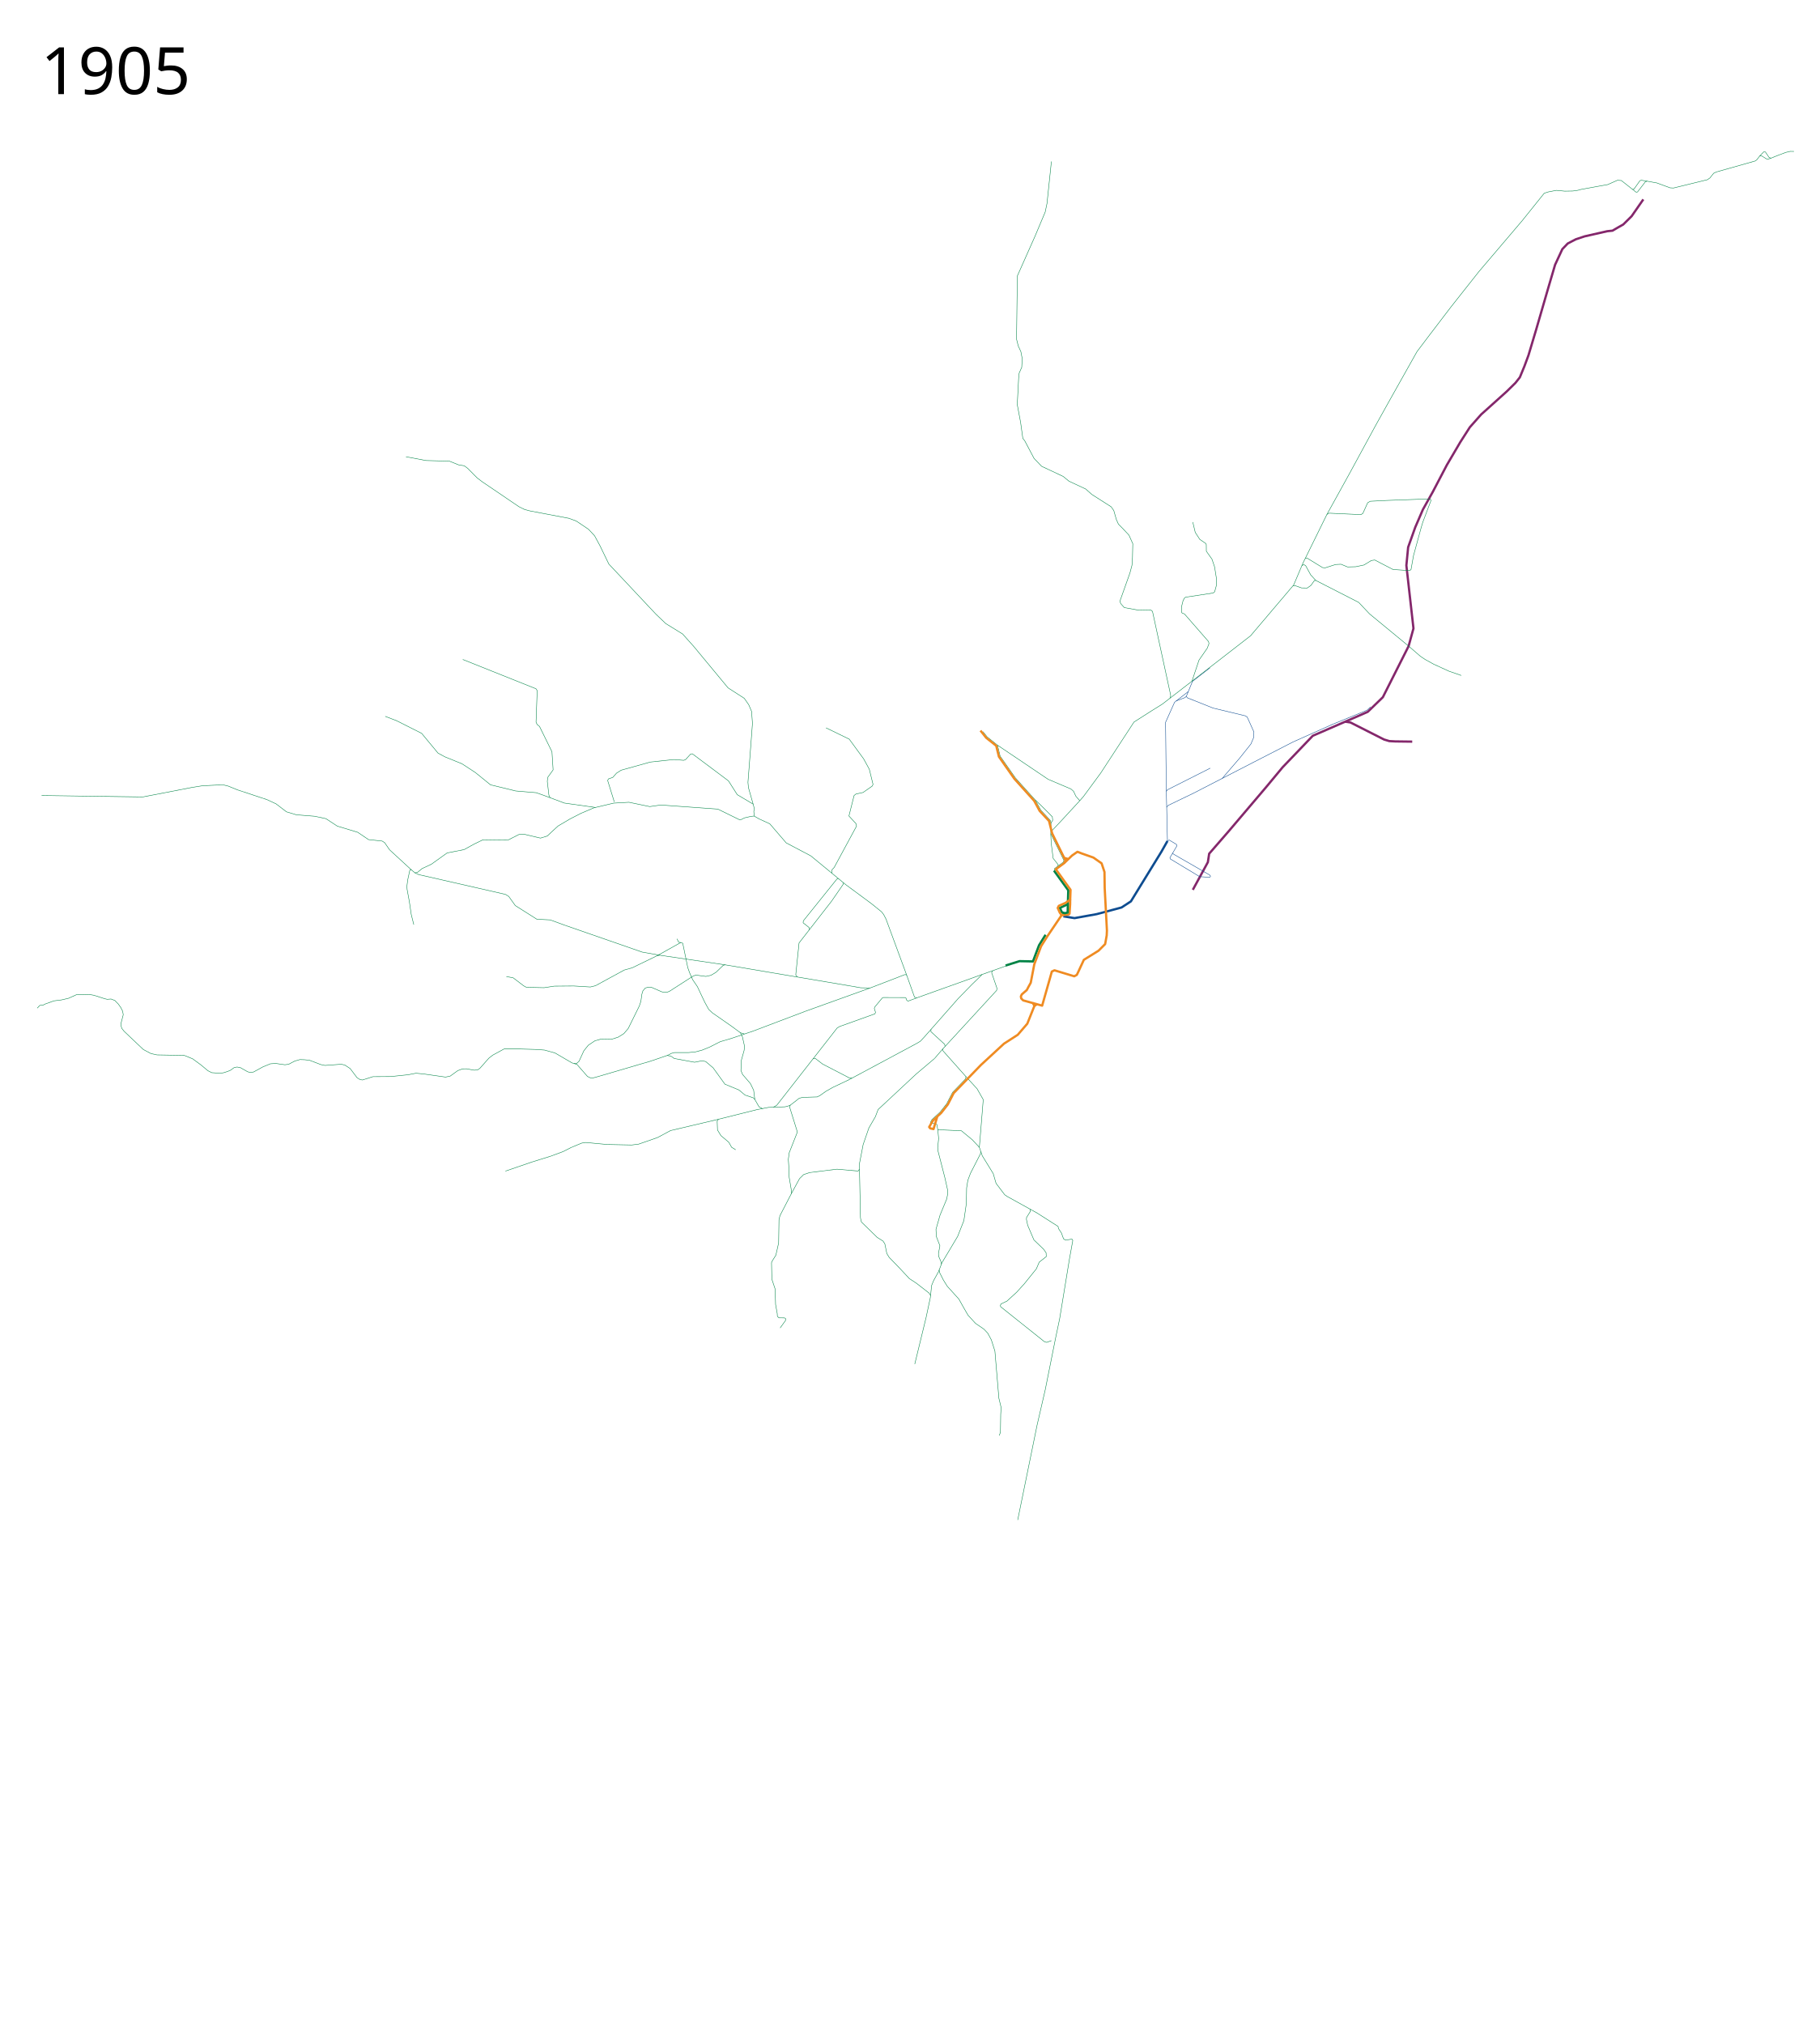
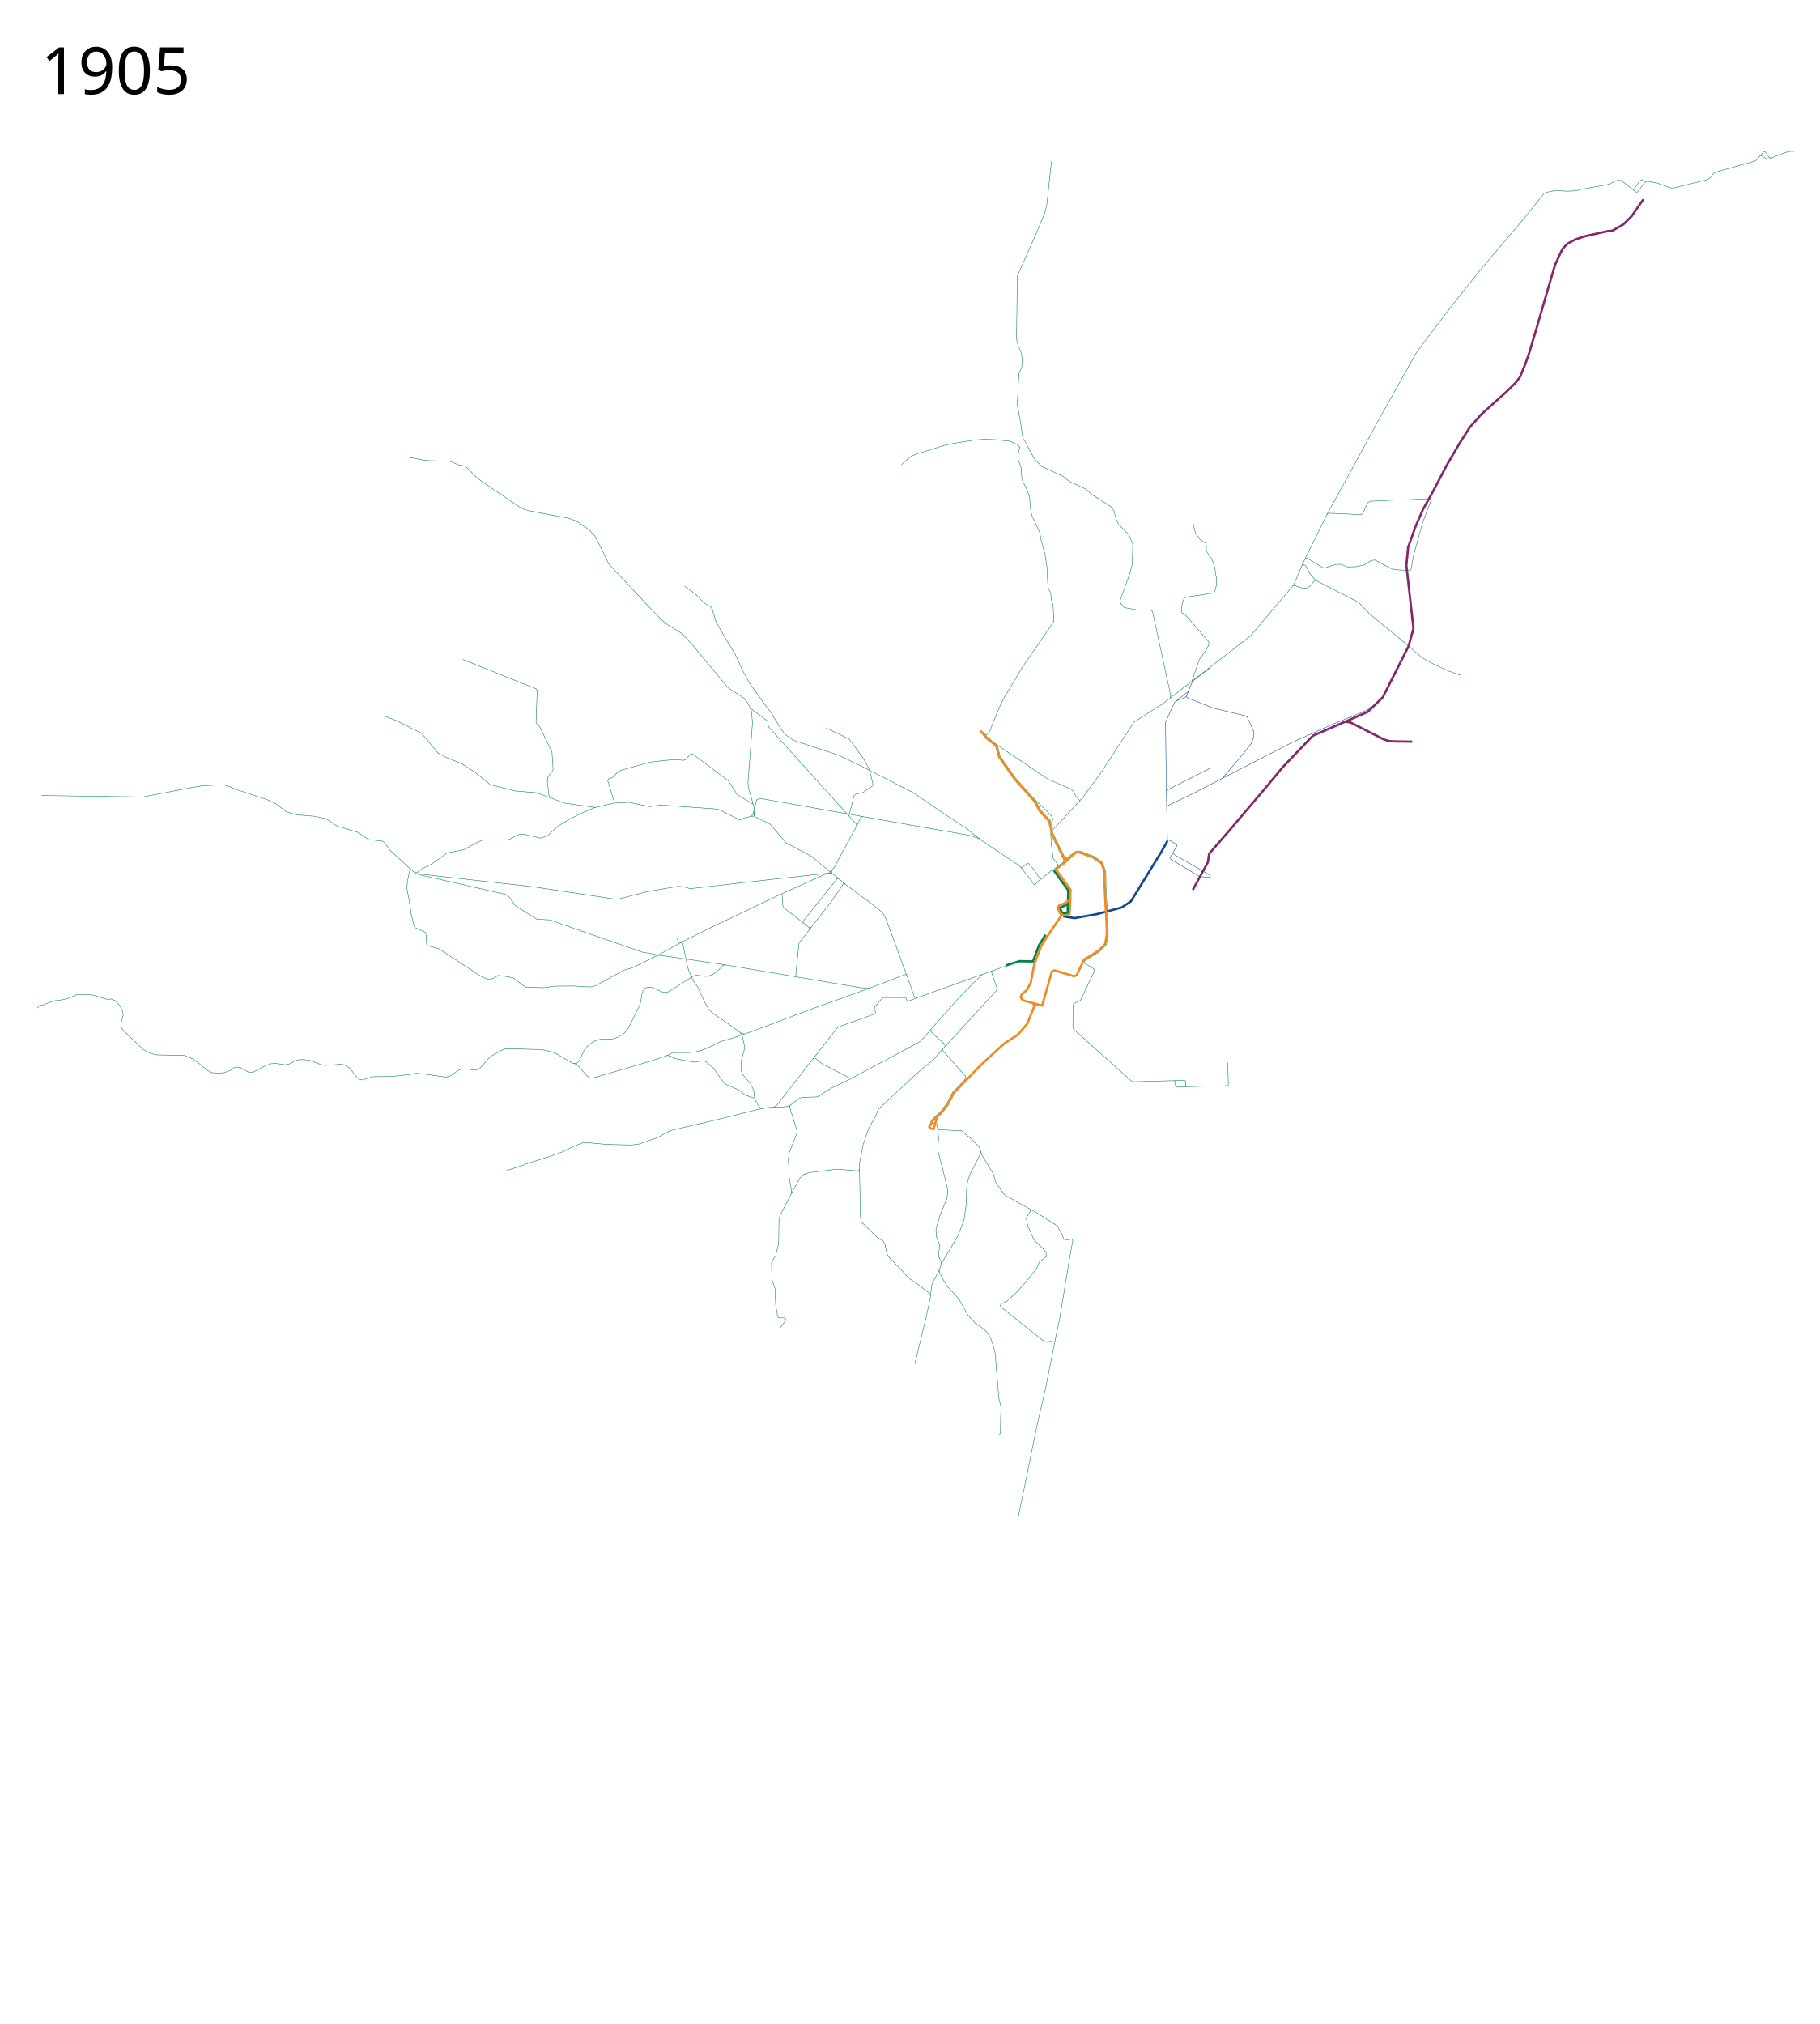
<svg xmlns="http://www.w3.org/2000/svg" viewBox="-85, -775, 4000, 4450" width="4000" height="4450">
-   <path style="fill:none;stroke:#008345;stroke-width:1;stroke-linecap:butt;stroke-linejoin:round;stroke-miterlimit:4;stroke-dasharray:none;stroke-opacity:1" d="m1960.968 2073.474 2.24-22.117 4.461-10.866 10.685-19.473 7.726-19.944 34.38-57.663 13.721-34.81 5.436-37.53.586-34.109 2.69-16.934 5.738-15.31 21.946-42.876.82-5.048" />
-   <path style="fill:none;stroke:#008345;stroke-width:1;stroke-linejoin:round;stroke-dasharray:none;stroke-opacity:1" d="m2068.222 1747.591 8.56-104.904-13.62-23.988-24.524-26.712" />
+   <path style="fill:none;stroke:#008345;stroke-linejoin:round" d="m1564.261 781.721 38.22 28.742 1.17 2.628.13 6.62 1.24 3.707 176.432 195.651" />
+   <path style="fill:none;stroke:#008345;stroke-width:1;stroke-linecap:butt;stroke-linejoin:round;stroke-miterlimit:4;stroke-dasharray:none;stroke-opacity:1" d="m1769.286 1168.605 3.251-.261M1694.14 1264.5l4.057-.236M1676.888 1250.68l3.85 3.223M1681.18 1249.593l-4.292 1.086-38.198-29.533-2.804-5.855-1.347-21.92-3.149-2.045-16.192 7.398-132.377 63.113-71.15 35.41M1758.488 1157.236l-3.29.22M2069.203 1070.062l-27.544-22.284-47.046-30.96-72.177-49.255-115.58-59.01-47.305-22.92-99-32.675-18.214-12.28-9.543-11.377-23.097-38.418-11.569-14.49-34.43-48.117-13.893-25.025-19.107-40.942-26.692-43.925-14.143-24.872-9.015-28.774-3.005-5.226-14.715-8.8-19.486-19.831-23.225-17.026M1573.257 1019.257l-.966-10.432" />
+   <path d="m2050.75 1062.64 17 6.5 89.157 59.785 28.175 34.867 2.73 5.903 3.628.134 5.512-7.337 6.747-4.76 23.504-18.9 5.909.676" style="fill:none;stroke:#008345;stroke-width:1px;stroke-linecap:butt;stroke-linejoin:round;stroke-opacity:1" />
+   <path d="m2158.888 1131.799 3.69.278 10.983-9.51 2.686.305 11.565 13.707 12.922 19.371 4.482.562" style="fill:none;stroke:#008345;stroke-width:1px;stroke-linecap:butt;stroke-linejoin:round;stroke-opacity:1" />
+   <path style="fill:none;stroke:#008345;stroke-width:1;stroke-linecap:butt;stroke-linejoin:round;stroke-miterlimit:4;stroke-dasharray:none;stroke-opacity:1" d="m1572.291 1008.825-2.743 7.764-3.104 3.238M2051.716 1062.848l-12.724-2.627-117.53-20.482-335.777-59.558-7.101 3.516-4.83 20.117" />
+   <path d="m1798.212 1041.266 9.738-19.344 4.477-1.523" style="fill:none;stroke:#008345;stroke-width:1px;stroke-linecap:butt;stroke-linejoin:round;stroke-opacity:1" />
+   <path style="fill:none;stroke:#008345;stroke-width:1;stroke-linecap:butt;stroke-linejoin:round;stroke-miterlimit:4;stroke-dasharray:none;stroke-opacity:1" d="M1744.276 1145.094h-11.029l-101.857 46.232" />
+   <path style="fill:none;stroke:#008345;stroke-width:1;stroke-linecap:butt;stroke-linejoin:round;stroke-miterlimit:4;stroke-dasharray:none;stroke-opacity:1" d="m1908.332 1368.672-45.393-123.13-5.189-9.946-4.7-5.994-22.324-18.014-56.33-41.656-34.29-28.278" />
+   <path d="m1668.22 1373.313-3.699-4.862 7.248-70.24 71.376-91.682 26.14-37.924-.224-2.868" style="fill:none;stroke:#008345;stroke-width:1;stroke-linecap:butt;stroke-linejoin:round;stroke-miterlimit:4;stroke-dasharray:none;stroke-opacity:1" />
+   <path d="m1754.888 1153.884.31 3.573-74.017 92.136-.443 4.31 13.401 10.597.175 4.752M1960.968 2073.474l2.24-22.117 4.461-10.866 10.685-19.473 7.726-19.944 34.38-57.663 13.721-34.81 5.436-37.53.586-34.109 2.69-16.934 5.738-15.31 21.946-42.876.82-5.048" style="fill:none;stroke:#008345;stroke-width:1;stroke-linecap:butt;stroke-linejoin:round;stroke-miterlimit:4;stroke-dasharray:none;stroke-opacity:1" />
  <path style="fill:none;stroke:#0e4c90;stroke-width:5;stroke-linecap:butt;stroke-linejoin:round;stroke-miterlimit:4;stroke-dasharray:none;stroke-opacity:1" d="m2252.812 1239.613 24.655 3.977 48.768-8.778 54.62-14.631 20.54-13.413 67.243-109.483 13.11-23.198" />
  <path d="m2537.5 1181.39 33.07-60.695 2.93-18.805 43-49.5 82.33-96.972 36.081-43.45 66.325-69.251 120.945-52.67 33.162-32.187 56.57-112.166 10.73-39.015-15.606-138.5 3.901-39.99 15.606-43.892 16.844-39.03 21.566-38.537 31.113-59.397 29.699-50.559 20.86-32.526 24.748-27.931 56.215-50.558 19.092-18.739 9.819-12.38 10-24.25 9-24.25 16.75-56 27-93 14.75-50 16-34.5 11.75-12.25 17.75-9.25 19.5-6.5 49.5-11.25 11.75-1.25 12-7 11.5-6.5 18.5-18.25 25.75-37" style="fill:none;stroke:#84276b;stroke-width:5;stroke-linecap:butt;stroke-linejoin:round;stroke-miterlimit:4;stroke-opacity:1;stroke-dasharray:none" />
  <path d="m2225.621 1053.771 24.128-25.736 39.22-42.582-8.548-9.834-5.107-10.857-5.564-5.006-50.347-21.38-111.345-75.038" style="fill:none;stroke:#008345;stroke-width:1;stroke-linecap:butt;stroke-linejoin:round;stroke-miterlimit:4;stroke-dasharray:none;stroke-opacity:1" />
  <path d="m2225.66 1034.653 3.843-6.374-.873-7.424-7.643-7.861-16.814-16.814-13.007-12.266" style="fill:none;stroke:#008345;stroke-width:1px;stroke-linecap:butt;stroke-linejoin:round;stroke-opacity:1" />
  <path d="m2480.068 999.8 3.013-3.906 56.336-27.172 132.42-68.279 86.054-44.188 87.038-38.892 75.264-30.787 8.192-7.542" style="fill:none;stroke:#0e4c90;stroke-width:1;stroke-linecap:butt;stroke-linejoin:round;stroke-miterlimit:4;stroke-dasharray:none;stroke-opacity:1" />
  <path d="m2602.15 936.375 38.65-44.898 24.492-30.773 6.148-14.519.355-12.013-14.716-32.73-4.142-2.602-70.76-17.022-56.704-22.576-2.172-3.332" style="fill:none;stroke:#0e4c90;stroke-width:1;stroke-linecap:butt;stroke-linejoin:round;stroke-miterlimit:4;stroke-dasharray:none;stroke-opacity:1" />
  <path d="m1804.645 1795.51-.228-11.082 8.29-42.916 12.622-36.615 14.279-24.638 5.989-15.801 83.666-78.028 40.371-34.143M1782.234 1392.359l-272.7-46.03-4.377.95-15.781 15.305-11.162 6.704-11.4 2.483-22.064-2.986-6.61 2.683-51.373 33.076-5.237 1.954-6.05.32-5.653-1.265-22.974-9.977-6.205-.304-6.988 2.063-5.219 6.214-2.23 7.31-2.25 15.96-3.323 9.893-24.436 49.511-9.559 11.251-12.438 7.778-14.215 4.616-23.28-.422-14.043 3.997-14.343 9.726-9.687 12.122-10.443 22.818-5.571 5.072-5.535.092-4.56-1.424-37.208-21.75-23.198-6.417-19.718-1.385-34.138-.975h-35.113l-24.995 13.633-8.416 6.666L970 1573.89l-4.957 3.376-7.427.699-16.873-3.068-8.877.15-10.366 3.843-16.687 12.034-10.24 2.152-47.92-6.839-17.13-1.61-17.472 3.357-38.172 3.962-38.853.227-23.312 7.346-5.558-1.157-6.156-3.972-15.1-20.05-11.794-7.719-7.824-1.75-35.836 2.607-9.02-1.889-24.752-9.424-11.055-1.23-10.264-.316L563 1557.89l-13.315 6.988-8.33 1.13-20.034-2.886-11.733.73-16.731 6.892-20.52 11.237-8.188.693-4.649-1.284-15.998-9.078-7.423-1.33-6.31 1.25-7.855 5.789-6.914 2.869-9.587 2.936-10.413.578-14.486-1.025-8.476-4.313-15.031-12.605-18.507-13.571-18.5-7.5-59.713-1.06-13.465-2.962L230 1532.39l-42.04-39.89-5.02-6.25-1.689-5.408-.251-5.766 5-19.186-1.439-7.852-4.182-8.136-5.25-7.341-7.677-7.918-8.347-3.188-8.482.635-5.123-1.2-24.158-7.722-11.086-1.88-27.468.807-17.103 7.748-15.185 3.547-16.924 2.131-19.086 6.86-4.976 2.605-6.913.494-5.71 6.059M1685.693 1448.404l137.242-49.321 5.64-2.076 76.385-29.419 3.37 1.083 17.412 48.89 4.74 1.402 203.539-72.864" style="fill:none;stroke:#008345;stroke-width:1;stroke-linecap:butt;stroke-linejoin:round;stroke-miterlimit:4;stroke-dasharray:none;stroke-opacity:1" />
  <path d="m1827.465 1397.21-20.128-.488-25.11-4.363" style="fill:none;stroke:#008345;stroke-width:1;stroke-linecap:butt;stroke-linejoin:round;stroke-miterlimit:4;stroke-opacity:1;stroke-dasharray:none" />
  <path style="fill:none;stroke:#008345;stroke-width:1;stroke-linecap:butt;stroke-linejoin:round;stroke-miterlimit:4;stroke-dasharray:none;stroke-opacity:1" d="m1979.934 2016.94.51 5.226 8.642 17.068 8.564 13.76 25.55 28.188 9.989 17.932 10.17 17.626 16.367 17.822 18.37 12.603 8.53 8.917 7.987 14.932 7.786 24.554 8.724 103.555 4.953 20.58-.94 15.134-.565 39.461-2.758 6.897M1987.898 1531.102l.204 4.08 50.536 56.805-.516 4.862-28.733 29.707-13.002 25.071-14.272 18.166-18.208 16.828-3.056 5.644.88 1.188 13.02 3.687 2.086 11.815 1.867 19.11-2.092 20.176.696 7.37 15.135 58.93 5.625 25.368.412 10.45-2.024 10.744-14.714 35.552-8.88 31.118.671 15.616 7.93 20.547-3.189 17.23.386 5.826 5.133 11.878.957 5.636M1804.645 1795.51l-3 4.155-46.472-4.08-60.099 7.431-13.27 4.477-9.033 8.97-18.003 33.08M2535.62 722.681l15.477-46.297 18.163-26.238 3.792-10.069-1.003-4.593-52.822-60.563-5.415-2.267-1.392-2.739.326-11.111 3.311-13.076 3.026-5.845 2.825-1.94 60.321-9.155 3.305-2.719 4.065-14.828-.079-13.809-4.089-25.792-5.797-17.273-12.386-17.432-.122-14.661-1.2-2.356-13.121-9.074-9.957-15.372-5.37-22.534M2757.658 513.024l4.122-.603 14.884 5.179 12.366.213 8.124-5.674 7.67-10.77 3.091-.21 94.276 48.235 23.938 25.347 86.411 71.209 25.385 22.025 10.626 7.07 18.474 10.217 33.52 15.36 27.149 9.426M2487.614 759.817l1.345-5.632-40.079-184.95-3.569-3.071-26.417.526-32.022-5.825-7.709-8.58-1.711-4.477.644-3.454 21.117-59.434 4.555-17.185 1.102-16.756.688-30.615-8.466-18.883-14.988-15.861-8.211-8.357-4.554-10.251-5.528-19.36-5.697-8.344-42.608-27.187-13.468-11.987-36.94-17.273-12.552-10.354-47.515-22.343-16.477-17.16-20.758-39.243-3.99-4.759-4.837-34.866-7.418-39.688 3.02-57.872 1.18-11.273 5.648-12.688 1.005-19.386-2.956-15.174-5.641-12.232-3.844-15.184 1.753-138.872 38.933-87.532 22.31-53.074 3.968-18.846 9.671-92.246M819.271 1137.344 771.5 1093.39l-10.876-15.777-5.438-3.442-29.985-3.244-23.701-16.037-45.018-13.618-24.982-16.382-24.684-5.245-40.316-3.255-21.665-6.476L522 992.39l-19.962-9.308-64.98-21.492-20.058-8.2-10.043-2.502-12.842.052-34.339 1.696-23.276 3.754-107.761 20.83-222.357-3.186M1574.521 1642.19l-2.548-20.225-7.08-14.595-17.242-20-3.626-8.679.867-22.358 6.169-22.147.84-8.915-4.595-20.562-4.483-9.068-18.621-13.794-43.23-30.144-7.767-7.302-8.567-15.648-8.129-17.03-8.183-17.455-10.335-15.183-6.496-14.58-4.324-11.825-11.117-53.866-4.383-1.566-51.328 28.68M1224.144 1000.318l-68.478-9.715-31.372-11.838-2.467-5.335-3.535-30.473 1.036-8.97 11.754-16.301-2.59-39.965-27.279-55.527-5.374-4.382-2.283-5.183 2.51-69.18-2.745-4.201-160.868-64.331" />
  <path d="m1124.294 978.765-30.191-10.932-45.215-3.794-55.432-13.497-33.51-27.2-29.128-19.01-37.641-15.334-15.136-8.194-36.04-43.48-54.97-27.698L762 800M1804.645 1795.51l2.21 107.424" style="fill:none;stroke:#008345;stroke-width:1;stroke-linecap:butt;stroke-linejoin:round;stroke-miterlimit:4;stroke-dasharray:none;stroke-opacity:1" />
  <text x="4.453" y="-568.039" xml:space="preserve" style="font-size:144px;font-style:normal;font-weight:400;fill:#000;fill-opacity:1;stroke:none;font-family:Sans;-inkscape-font-specification:Sans">
    <tspan x="4.453" y="-568.039">1905</tspan>
  </text>
  <path d="m2233.088 1142.153.29-7.434 7.42-5.459.82-2.946-11.191-14.256-4.22-33.256-.922-18.092.375-26.057-1.582-6.096-20.627-22.149-12.285-22.494-43.76-48.675-33.512-47.86-5.836-24.041-22.67-18.24-9.343-11.512" style="fill:none;stroke:#008345;stroke-width:1;stroke-linecap:butt;stroke-linejoin:round;stroke-miterlimit:4;stroke-dasharray:none;stroke-opacity:1" />
  <path d="m2232.235 1139.07 31.462 43.412-.865 28.943-.97 1.929-16.582 7.803 4.555 9.87 3.949 1.042" style="fill:none;stroke:#008345;stroke-width:5;stroke-linecap:butt;stroke-linejoin:round;stroke-miterlimit:4;stroke-dasharray:none;stroke-opacity:1" />
  <path d="m2225.16 1057.917 29.005 58.894-1.78 3.879-11.588 8.57M2097.678 1359.11l-2.52 4.217 11.79 34.685-.724 4.475-119.414 129.81-17.176 19.99" style="fill:none;stroke:#008345;stroke-width:1;stroke-linecap:butt;stroke-linejoin:round;stroke-miterlimit:4;stroke-dasharray:none;stroke-opacity:1" />
  <path d="m2213.752 1280.259-14.366 23.085-13.358 35.465-29.506-.608-30.638 9.607" style="fill:none;stroke:#008345;stroke-width:5;stroke-linecap:butt;stroke-linejoin:round;stroke-miterlimit:4;stroke-dasharray:none;stroke-opacity:1" />
  <path d="m2267.9 1202.845-.12 10.303-1.326 20.775-2.298 1.768-15.91 1.591M2186.061 1430.472l8.87 2.42" style="fill:none;stroke:#ef8b22;stroke-width:5;stroke-linecap:butt;stroke-linejoin:round;stroke-miterlimit:4;stroke-dasharray:none;stroke-opacity:1" />
  <path d="m2262.826 1211.426-.477 19.973-6.269 1.362-4.948-1.28" style="fill:none;stroke:#008345;stroke-width:5;stroke-linecap:butt;stroke-linejoin:round;stroke-miterlimit:4;stroke-dasharray:none;stroke-opacity:1" />
  <path d="m2807.915 501.159-11.118-12.058-11.267-20.543-4.34-2.356-3.843 2.604" style="opacity:1;fill:none;fill-opacity:0;fill-rule:nonzero;stroke:#008345;stroke-width:1;stroke-linecap:butt;stroke-linejoin:round;stroke-miterlimit:4;stroke-dasharray:none;stroke-opacity:1" />
-   <path d="m1975.851 1679.328-8.426 28.09-7.374-1.669-2.165-2.924 8.44-14.47 18.045-16.582 14.469-18.456 12.841-24.947 59.985-61.935 50.719-46.818 30.236-19.507 20.97-24.384 13.545-33.86 2.061-5.155-3.136-6.24-21.532-6.008-4.216-4.214-.854-4.418 2.017-4.513 11.048-9.579 3.058-5.95 5.59-10.047 7.851-40.813 14.861-39.438 13.91-22.117 30.538-45.153-.735-3.268-2.475-3.237-4.615-10.382 2.317-4.73 14.77-6.437 10.306-7.322.788-21.505-17.109-23.872-15.259-21.264 18.279-13.465 2.873-5.946-29.261-59.497-6.828-27.31-20.482-21.945-12.192-22.434-43.404-48.28-34.137-48.768-5.852-23.896-21.979-17.43-12.7-15.972" style="opacity:1;fill:none;fill-opacity:1;fill-rule:nonzero;stroke:#ef8b22;stroke-width:5;stroke-linecap:butt;stroke-linejoin:round;stroke-miterlimit:4;stroke-dasharray:none;stroke-opacity:1" />
  <path style="fill:none;stroke:#0e4c90;stroke-width:1;stroke-linecap:butt;stroke-linejoin:round;stroke-miterlimit:4;stroke-dasharray:none;stroke-opacity:1" d="m2481.749 1074.087-2.47-109.218-1.691-151.669 19.76-44.084 3.688-3.096 19.246-7.273 3.02-2.837 13.484-32.864 38.448-29.76M2481.749 1074.087l3.826-2.24 16.135 9.805.947 2.903-9.103 15.507.77 2.428 80.17 46.263 2.028 2.55-.88 1.764-1.992.732-21.131-1.406-64.788-39.107-.52-2.603 6.343-10.62" />
  <path d="m2872.269 811.604 11.667 1.767 73.893 37.477 11.667 3.536 13.081.707 37.34.476" style="fill:none;stroke:#84276b;stroke-width:5;stroke-linecap:butt;stroke-linejoin:round;stroke-miterlimit:4;stroke-dasharray:none;stroke-opacity:1" />
-   <path style="fill:none;stroke:#ef8b22;stroke-width:5;stroke-linecap:butt;stroke-linejoin:round;stroke-miterlimit:4;stroke-dasharray:none;stroke-opacity:1" d="m2265 1114-11-3M2189.197 1436.711l5.733-3.82 11.332 3.159 17.009-59.717 4.276-15.212 5.765-2.81 43.464 13.151 5.724-3.075 3.258-6.778 12.192-26.335 32.187-19.995 14.63-14.63 3.414-19.02.488-10.729-4.877-93.147-.488-35.6-6.34-19.02-18.044-12.68-24.872-8.778-10.24-3.901L2272 1106l-17.4 16.739" />
-   <path d="m1908.33 1368.671-45.39-123.13-5.19-9.946-4.7-5.994-22.324-18.013-56.329-41.656-34.292-28.278" style="fill:none;stroke:#008345;stroke-width:1;stroke-linecap:butt;stroke-linejoin:round;stroke-miterlimit:4;stroke-dasharray:none;stroke-opacity:1" />
-   <path d="m1668.22 1373.313-3.699-4.862 7.248-70.24 71.376-91.682 26.14-37.924-.224-2.868M1740.105 1141.654l-42.506-34.947-54.037-28.518-36.089-41.921-24.282-11.15-9.934-5.86M1976.634 1708.753l52.054 2.362 24.066 19.847 15.468 16.63 6.348 18.405 24.139 39.312 6.207 21.38 18.968 25.05 5.428 3.772 65.56 36.321 46.396 29.58.88 4.694 6.49 9.773 4.656 12.818 4.264 2.916 14.306-2.282 1.77 2.954-7.332 40.618-21.521 131.302-9.255 44.027-22.433 112.166-17.98 77.977-42.56 208.437M1806.855 1902.934l2.034 8.784 34.55 33.738 13.143 8.294 3.867 6.16 4.345 21.234 5.161 8.368 23.538 24.332 20.86 22.352 14.99 9.797 28.286 21.966 3.339 5.515-.728 5.358-9.09 42.609-24.959 102.707" style="fill:none;stroke:#008345;stroke-width:1;stroke-linecap:butt;stroke-linejoin:round;stroke-miterlimit:4;stroke-dasharray:none;stroke-opacity:1" />
+   <path d="m1740.105 1141.654-42.506-34.947-54.037-28.518-36.089-41.921-24.282-11.15-9.934-5.86M1976.634 1708.753l52.054 2.362 24.066 19.847 15.468 16.63 6.348 18.405 24.139 39.312 6.207 21.38 18.968 25.05 5.428 3.772 65.56 36.321 46.396 29.58.88 4.694 6.49 9.773 4.656 12.818 4.264 2.916 14.306-2.282 1.77 2.954-7.332 40.618-21.521 131.302-9.255 44.027-22.433 112.166-17.98 77.977-42.56 208.437M1806.855 1902.934l2.034 8.784 34.55 33.738 13.143 8.294 3.867 6.16 4.345 21.234 5.161 8.368 23.538 24.332 20.86 22.352 14.99 9.797 28.286 21.966 3.339 5.515-.728 5.358-9.09 42.609-24.959 102.707" style="fill:none;stroke:#008345;stroke-width:1;stroke-linecap:butt;stroke-linejoin:round;stroke-miterlimit:4;stroke-dasharray:none;stroke-opacity:1" />
  <path d="m1411.67 1297.248-4.4-.5-3.832-7.647" fill="none" stroke="#008345" stroke-width="1px" stroke-linejoin="round" />
-   <path style="fill:none;stroke:#008345;stroke-width:1;stroke-linecap:butt;stroke-linejoin:round;stroke-miterlimit:4;stroke-dasharray:none;stroke-opacity:1" d="m2179.802 1883.483.712 4.657-8.586 13.725-.15 4.524 2.71 12.62 13.734 32.205 21.431 20.579 5.28 7.609.363 8.372-15.495 12.217-6.215 14.621-26.43 32.82-16.958 18.684-21.478 19.633-12.934 6.082-1.409 3.522.766 2.727 96.298 76.938 4.88 1.315 10.275-3.726M1685.693 1448.404l-115.398 43.72-46.782 15.789-25.124 7.393-23.797 12.097-15.8 6.371-14.706 3.9-14.957 1.496-31.292-.01-7.115 1.945-6.412 3.594-39.124 13.402-119.936 35.18-7.433 1.865-4.659-.338-6.53-3.125-23.05-26.341-6.49-2.07M1365.573 1325.162l-38.792-6.912-171.466-59.542-30.724-11.216-29.26-1.463-47.356-29.966-14.499-20.213-7.411-4.503-190.512-43.43-8.299-3.965M1551.878 1498.34l-9.055-2.699M2074.03 1367.575l-6 6.188-16.283 15.826-29.824 30.542-74.882 84.996-8.729 9.262-7.098 4.253-23.206 12.505-126.683 67.876-35.314 16.727-15.023 8.506-13.374 9.48-5.895 2.968-32.167 1.017-7.426 1.884-11.083 8.76-8.43 6.38-1.255 2.527v2.673l16.752 53.945-17.974 45.657-1.958 14.554 1.183 17.206.742 22.247 5.05 30.083-.385 5.906-25.011 48.312-2.04 8.928-.81 51.046-6.094 26.854-8.16 12.981-1.406 3.587.78 36.293 7.205 21.598.964 33.808 3.638 20.173.304 6.009 3.385 3.286 11.937.15 2.202.795.743 1.907-.421 3.059-11.722 16.311M1026.25 1799.791l57.73-19.806 40.865-12.696 28.093-10.351 17.861-9.092 23.141-9.585 8.685-1.412 47.202 4.441 53.957 1.125 15.515-1.961 41.448-14.459 28.503-15.318 101.847-23.994 3.346-.836" />
-   <path d="m1961.935 1488.22-.303 4.965 30.351 27.916.679 4.368M1652.612 1654.743l-5.837 2.42-6.124 1.314-36.16 1.264-25.115 4.87-84.933 21.234-2.681 4.174.715 19.422 7.586 12.414 17.242 14.484 6.207 11.035 8.966 5.517M824.76 1257.914l-5.58-22.208-4.16-28.31-4.955-27.014-.45-6.814 1.738-13.693M1509.533 1346.328l-143.96-21.166-5.23.766-55.447 26.918-17.523 4.941-63.24 34.469-11.247 2.754-36.506-2.222-42.776.358-22.289 3.431-38.906-.83-5.964-3.253-23.297-17.718-14.797-2.679" style="fill:none;stroke:#008345;stroke-width:1;stroke-linecap:butt;stroke-linejoin:round;stroke-miterlimit:4;stroke-dasharray:none;stroke-opacity:1" />
-   <path style="fill:none;stroke:#008345;stroke-width:1;stroke-linecap:butt;stroke-linejoin:round;stroke-miterlimit:4;stroke-dasharray:none;stroke-opacity:1" d="m1591.162 1662.419-7.461-4.077-9.18-16.153-3.369-3.496-18.01-5.963-13.474-11.248-30.868-12.804-25.927-35.922-16.3-13.807-7.867-1.737-16.577 3.259-44.83-8.276-7.329-5.252-8.205-1.374M1930.483 1418.963l-18.988 7.101-2.844-1.64-2.024-5.515-1.99-.653-47.535-.124-2.406 1.068-16.61 20.04-.86 3.115 2.708 8.359-1.324 3.327-77.44 27.751-5.754 3.557-132.528 169.574-7.387 4.435" />
+   <path style="fill:none;stroke:#008345;stroke-width:1;stroke-linecap:butt;stroke-linejoin:round;stroke-miterlimit:4;stroke-dasharray:none;stroke-opacity:1" d="m2179.802 1883.483.712 4.657-8.586 13.725-.15 4.524 2.71 12.62 13.734 32.205 21.431 20.579 5.28 7.609.363 8.372-15.495 12.217-6.215 14.621-26.43 32.82-16.958 18.684-21.478 19.633-12.934 6.082-1.409 3.522.766 2.727 96.298 76.938 4.88 1.315 10.275-3.726M1685.693 1448.404l-115.398 43.72-46.782 15.789-25.124 7.393-23.797 12.097-15.8 6.371-14.706 3.9-14.957 1.496-31.292-.01-7.115 1.945-6.412 3.594-39.124 13.402-119.936 35.18-7.433 1.865-4.659-.338-6.53-3.125-23.05-26.341-6.49-2.07M1365.573 1325.162l-38.792-6.912-171.466-59.542-30.724-11.216-29.26-1.463-47.356-29.966-14.499-20.213-7.411-4.503-190.512-43.43-8.299-3.965M1551.878 1498.34l-9.055-2.699M2074.03 1367.575l-6 6.188-16.283 15.826-29.824 30.542-74.882 84.996-8.729 9.262-7.098 4.253-23.206 12.505-126.683 67.876-35.314 16.727-15.023 8.506-13.374 9.48-5.895 2.968-32.167 1.017-7.426 1.884-11.083 8.76-8.43 6.38-1.255 2.527v2.673l16.752 53.945-17.974 45.657-1.958 14.554 1.183 17.206.742 22.247 5.05 30.083-.385 5.906-25.011 48.312-2.04 8.928-.81 51.046-6.094 26.854-8.16 12.981-1.406 3.587.78 36.293 7.205 21.598.964 33.808 3.638 20.173.304 6.009 3.385 3.286 11.937.15 2.202.795.743 1.907-.421 3.059-11.722 16.311" />
+   <path d="m1961.935 1488.22-.303 4.965 30.351 27.916.679 4.368M1591.162 1662.419l-7.461-4.077-9.18-16.153-3.369-3.496-18.01-5.963-13.474-11.248-30.868-12.804-25.927-35.922-16.3-13.807-7.867-1.737-16.577 3.259-44.83-8.276-7.329-5.252-8.205-1.374M1509.533 1346.328l-143.96-21.166-5.23.766-55.447 26.918-17.523 4.941-63.24 34.469-11.247 2.754-36.506-2.222-42.776.358-22.289 3.431-38.906-.83-5.964-3.253-23.297-17.718-22.921-4.15-9.58-.982-2.336.748-4.874 3.95-9.82 3.473-6.192-.352-7.056-1.921-10.846-5.827-90.44-59.32-23.154-5.714-2.924-3.347-1.3-22.262-1.316-4.06-22.344-10.356-1.853-2.285-1.431-4.457-5.58-22.208-4.161-28.31-4.955-27.014-.45-6.814 1.738-13.693M1930.483 1418.963l-18.988 7.101-2.844-1.64-2.024-5.515-1.99-.653-47.535-.124-2.406 1.068-16.61 20.04-.86 3.115 2.708 8.359-1.324 3.327-77.44 27.751-5.754 3.557-132.528 169.574-7.387 4.435" style="fill:none;stroke:#008345;stroke-width:1;stroke-linecap:butt;stroke-linejoin:round;stroke-miterlimit:4;stroke-dasharray:none;stroke-opacity:1" />
  <path style="fill:none;stroke:#008345;stroke-width:1;stroke-linecap:butt;stroke-linejoin:round;stroke-miterlimit:4;stroke-dasharray:none;stroke-opacity:1" d="m1787.98 1595.457-5.664-.532-58.897-30.56-16.452-12.702-4.339 1.23M1573.256 1019.257l-6.814.57-14.653 3.38-7.757 3.914-3.098.166-47.769-23.391-125.327-9.007-24.334 3.49-45.805-9.518-33.509 1.931-43.517 10.352-28.628 12.159-24.693 12.766-25.342 14.938-14.431 13.227-9.23 8.787-15.019 4.666-36.39-8.616-11.034.69-23.48 11.928-26.499.24-29.477-.422-19.606 9.565-21.473 11.886-37.367 7.337-34.512 24.728-20.576 9.717-10.426 8.568-5.236.644-7.983-6.608-3.223.818-4.695 21.713M1570.818 992.923l-34.892-20.752-19.31-30.346-79.364-59.473-3.706.358-11.388 12.43-4.031 1.497-21.517-1.71-51.726 5.517-64.22 17.935-10.175 6.484-8.367 9.375-9.349 3.292-1.796 3.442 14.593 47.062M1744.276 1145.094l.045-7.913 4.717-5.004 49.174-90.91-1.304-5.51-15.455-16.688 11.336-45.052 4.06-3.245 15.64-3.43 20.314-14.181 1.631-3.616-8.151-33.239-12.414-22.76-31.726-43.45-51.036-24.828" />
-   <path style="fill:none;stroke:#008345;stroke-width:1;stroke-linecap:butt;stroke-linejoin:round;stroke-miterlimit:4;stroke-dasharray:none;stroke-opacity:1" d="m807.598 229.215 43.891 8.29 51.694 1.464 20.23 8.136 12.305 1.942 7.943 6.015 20.528 20.776 11.171 8.485 80.467 54.62 12.313 6.134 11.584 3.132 86.24 16.43 16.173 6.004 26.822 18.044 13.324 14.333 12.035 22.243 19.279 39.869 103.617 110.336 21.458 20.483 37.063 22.92 24.872 27.799 75.103 90.708 35.6 22.921 9.808 14.07 6.286 14.703 1.95 26.335-6.34 83.881-3.579 45.843 1.141 11.703 10.242 36.089 2.936 10.89-1.464 5.013.966 10.431M2288.97 985.453l8.004-9.112 38.04-51.694 73.151-112.166 39.015-24.872 23.274-14.517 128.942-99.748 65.154-50.57 94.745-111.68 20.483-48.28 52.622-106.9 4.675-2.664 70.067 3.22 4.252-2.655 10.583-23.477 5.595-3.235 35.573-1.815 96.294-3.463 1.836 3.29-18.018 47.696-3.96 13.222-16.597 60.688-5.49 30.845-3.608 1.916-35.917-2.393-40.11-20.823-7.675 1.093-16.01 9.844-18.136 3.807-18.014.487-14.337-5.948-11.867.542-23.374 7.448-5.6-.756-34.365-21.063-3.253.668M1758.488 1157.236l-3.29.22-74.017 92.137-.443 4.31 13.401 10.597.175 4.752" />
+   <path style="fill:none;stroke:#008345;stroke-width:1;stroke-linecap:butt;stroke-linejoin:round;stroke-miterlimit:4;stroke-dasharray:none;stroke-opacity:1" d="m807.598 229.215 43.891 8.29 51.694 1.464 20.23 8.136 12.305 1.942 7.943 6.015 20.528 20.776 11.171 8.485 80.467 54.62 12.313 6.134 11.584 3.132 86.24 16.43 16.173 6.004 26.822 18.044 13.324 14.333 12.035 22.243 19.279 39.869 103.617 110.336 21.458 20.483 37.063 22.92 24.872 27.799 75.103 90.708 35.6 22.921 9.808 14.07 6.286 14.703 1.95 26.335-6.34 83.881-3.579 45.843 1.141 11.703 10.242 36.089 2.936 10.89-1.464 5.013.966 10.431M2288.97 985.453l8.004-9.112 38.04-51.694 73.151-112.166 39.015-24.872 23.274-14.517 128.942-99.748 65.154-50.57 94.745-111.68 20.483-48.28 52.622-106.9 4.675-2.664 70.067 3.22 4.252-2.655 10.583-23.477 5.595-3.235 35.573-1.815 96.294-3.463 1.836 3.29-18.018 47.696-3.96 13.222-16.597 60.688-5.49 30.845-3.608 1.916-35.917-2.393-40.11-20.823-7.675 1.093-16.01 9.844-18.136 3.807-18.014.487-14.337-5.948-11.867.542-23.374 7.448-5.6-.756-34.365-21.063-3.253.668" />
  <path d="m2575.895 913.865-93.897 47.402-2.72 3.602" style="fill:none;stroke:#0e4c90;stroke-width:1;stroke-linecap:butt;stroke-linejoin:round;stroke-miterlimit:4;stroke-dasharray:none;stroke-opacity:1" />
  <path style="fill:#efece7;stroke:#0e4c90;stroke-linejoin:round;stroke-opacity:1;fill-opacity:1" d="m2501.036 766.02 26.563-20.584" />
  <path d="m2832.4 355.914 50.48-91.36 56.553-104.142 33.02-59.205 57.938-103.11 25.504-33.765 49.355-64.692 61.25-77.5 95.25-112 48.409-60.293 8.454-2.784 18.244-3.559 18.4 1.782 17.734-.31 11.42-1.64 6.126-1.754 38.353-7.024 20.897-3.734 21.296-9.47 8.677.578 32.287 25.513 3.079-.34 17.107-22.065 4.031-1.692 21.38 3.85 29.309 10.757 7.343.416 74.5-18.236 5.551-3.837 8.39-10.446 5.953-2.818 84.907-23.96 3.606-2.351 6.572-8.568 4.153-.469 11.047 6.738 3.894.284 5.934-2.023 15.929-6.422 16.459-6.144 9.813-2.319 8.058.144" style="fill:none;stroke:#008345;stroke-width:1;stroke-linecap:butt;stroke-linejoin:round;stroke-miterlimit:4;stroke-dasharray:none;stroke-opacity:1" />
  <path style="fill:none;stroke:#008345;stroke-linejoin:round" d="m3783.775-431.845 8.914-9.178 3.493-.069 8.543 12.57 4.078 1.207" />
-   <path style="fill:none;stroke:#008345;stroke-width:1;stroke-linejoin:round;stroke-dasharray:none;stroke-opacity:1" d="m3536.264-376.652-12.599-2.079-2.997.869-13.513 18.986-2.852.201" />
+   <path style="fill:none;stroke:#008345;stroke-width:1;stroke-linejoin:round;stroke-dasharray:none;stroke-opacity:1" d="m3536.264-376.652-12.599-2.079-2.997.869-13.513 18.986-2.852.201M831.404 1145.935l256.556 28.842 180.96 27.344 5.168-.368 61.632-15.95 69.695-12.095 11.4.732 14.54 4.19 4.417-.2 104.902-12.02 66.196-7.454 126.377-13.86M1744.322 1137.181l-4.217 4.473-3.167 3.443" />
+   <path style="fill:none;stroke:#008345;stroke-width:1;stroke-linecap:butt;stroke-linejoin:round;stroke-miterlimit:4;stroke-dasharray:none;stroke-opacity:1" d="m1652.75 1654.786-5.837 2.42-6.124 1.315-36.161 1.264-25.114 4.87-84.934 21.233M1026.388 1799.832l57.73-19.806 40.865-12.696 28.093-10.352 17.861-9.091 23.141-9.586 8.685-1.411 47.202 4.441 53.957 1.125 15.515-1.961 41.448-14.46 28.503-15.318 101.847-23.993 3.346-.837" />
+   <path d="m2081.728 840.649 3.022-.509 6.5-7.75 16.25-41.75 13.25-28.5 42.25-70.5 68.75-100-1.25-35.25-4-13.25-1.5-13.75-6-13-2.25-45.5-3.75-24.75-9.25-34.75-2.75-15.75-17.5-37.25-3-16.25-2-25-5.5-15.25-11.25-22.75-1.75-25.75-6.5-18.25.5-14.75 3.25-12-3.5-4.75-18.5-8.75-32-3.25-22.75-1-23 1.75-45 7.25-21.75 4.75-56 17.25-15.25 5.75-15.5 12.25-6.885 7.124" style="fill:none;stroke:#008345;stroke-width:1px;stroke-linecap:butt;stroke-linejoin:round;stroke-opacity:1" />
+   <path style="fill:none;stroke:#008345;stroke-width:1;stroke-linecap:butt;stroke-linejoin:round;stroke-miterlimit:4;stroke-dasharray:none;stroke-opacity:1" d="m2614.462 1561.276 1.154 49.005-1.359 1.81-90.671 2.133-1.791-1.46-.122-10.522-2.254-1.984-113.261 3.083-3.845-1.793-121.358-108.535-5.168-4.186-1.945-4.47.357-49.373 1.765-3.533 12.167-5.408 2.668-2.435 30.243-63.121-.552-4.84-20.851-12.747-.562-2.629 1.122-2.843 31.781-19.802 15.46-15.673 3.729-19.746.46-12.12-4.868-92.52-.515-35.95-6.9-20.285-19.02-13.57-31.54-11.771-7.985.157-10.859 7.689-6.576 6.333-10.981 10.52" />
+   <path style="fill:none;stroke:#008345;stroke-width:1px;stroke-linecap:butt;stroke-linejoin:round;stroke-opacity:1" d="m2496.596 1600.88 2.462 2.272.216 9.639 1.643 1.933 22.669-.5" />
+   <path style="fill:none;stroke:#ef8b22;stroke-width:5;stroke-linecap:butt;stroke-linejoin:round;stroke-miterlimit:4;stroke-dasharray:none;stroke-opacity:1" d="m2189.197 1436.711 5.733-3.82 11.332 3.159 17.009-59.717 4.276-15.212 5.765-2.81 43.464 13.151 5.724-3.075 3.258-6.778 12.192-26.335 32.187-19.995 14.63-14.63 3.414-19.02.488-10.729-4.877-93.147-.488-35.6-6.34-19.02-18.044-12.68-30.555-11.47-6.522.089-9.843 6.927-17.4 16.74M2265 1114l-11-3" />
+   <path d="m1975.851 1679.328-8.426 28.09-7.374-1.669-2.165-2.924 8.44-14.47 18.045-16.582 14.469-18.456 12.841-24.947 59.985-61.935 50.719-46.818 30.236-19.507 20.97-24.384 13.545-33.86 2.061-5.155-3.136-6.24-21.532-6.008-4.216-4.214-.854-4.418 2.017-4.513 11.048-9.579 3.058-5.95 5.59-10.047 7.851-40.813 14.861-39.438 13.91-22.117 30.538-45.153-.735-3.268-2.475-3.237-4.615-10.382 2.317-4.73 14.77-6.437 10.306-7.322.788-21.505-17.109-23.872-15.259-21.264 18.279-13.465 2.873-5.946-29.261-59.497-6.828-27.31-20.482-21.945-12.192-22.434-43.404-48.28-34.137-48.768-5.852-23.896-21.979-17.43-12.7-15.972" style="opacity:1;fill:none;fill-opacity:1;fill-rule:nonzero;stroke:#ef8b22;stroke-width:5;stroke-linecap:butt;stroke-linejoin:round;stroke-miterlimit:4;stroke-dasharray:none;stroke-opacity:1" />
</svg>
